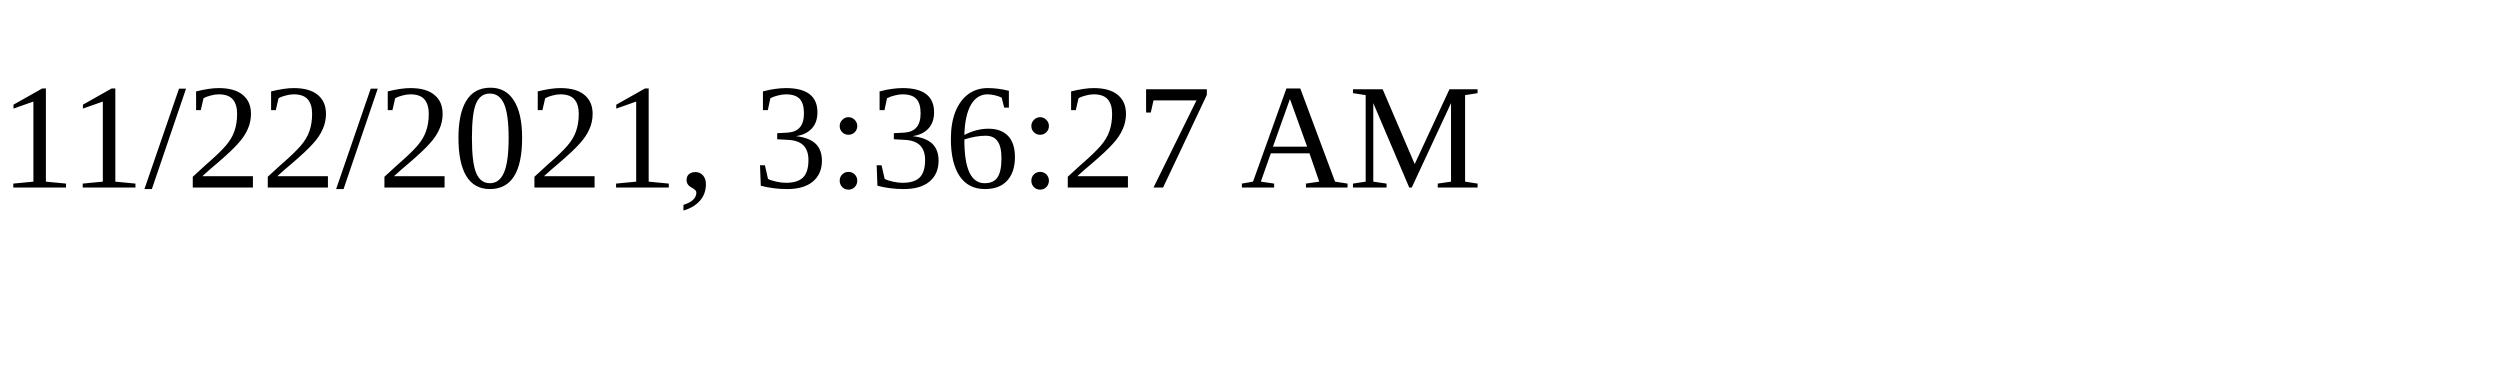
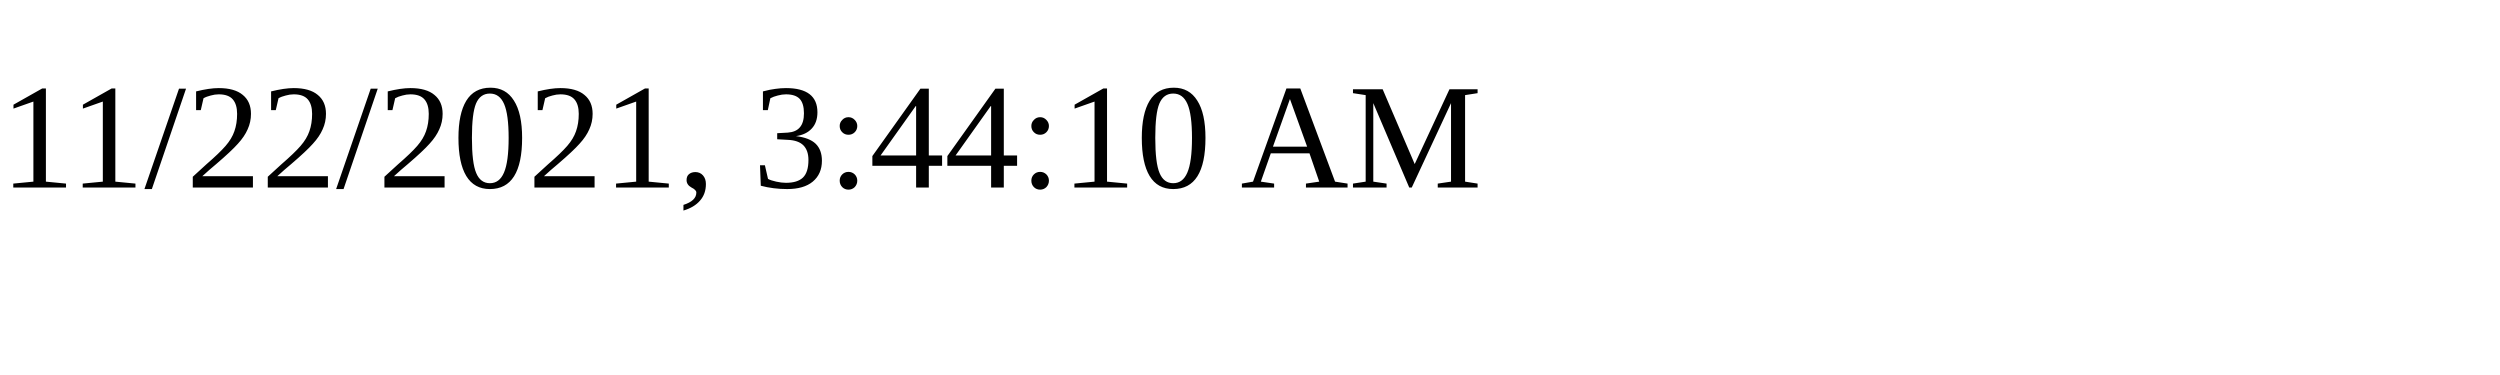
<svg xmlns="http://www.w3.org/2000/svg" height="30" width="200">
-   <text x="0" y="15">11/22/2021, 3:36:27 AM</text>
+   <text x="0" y="15">11/22/2021, 3:44:10 AM</text>
</svg>
